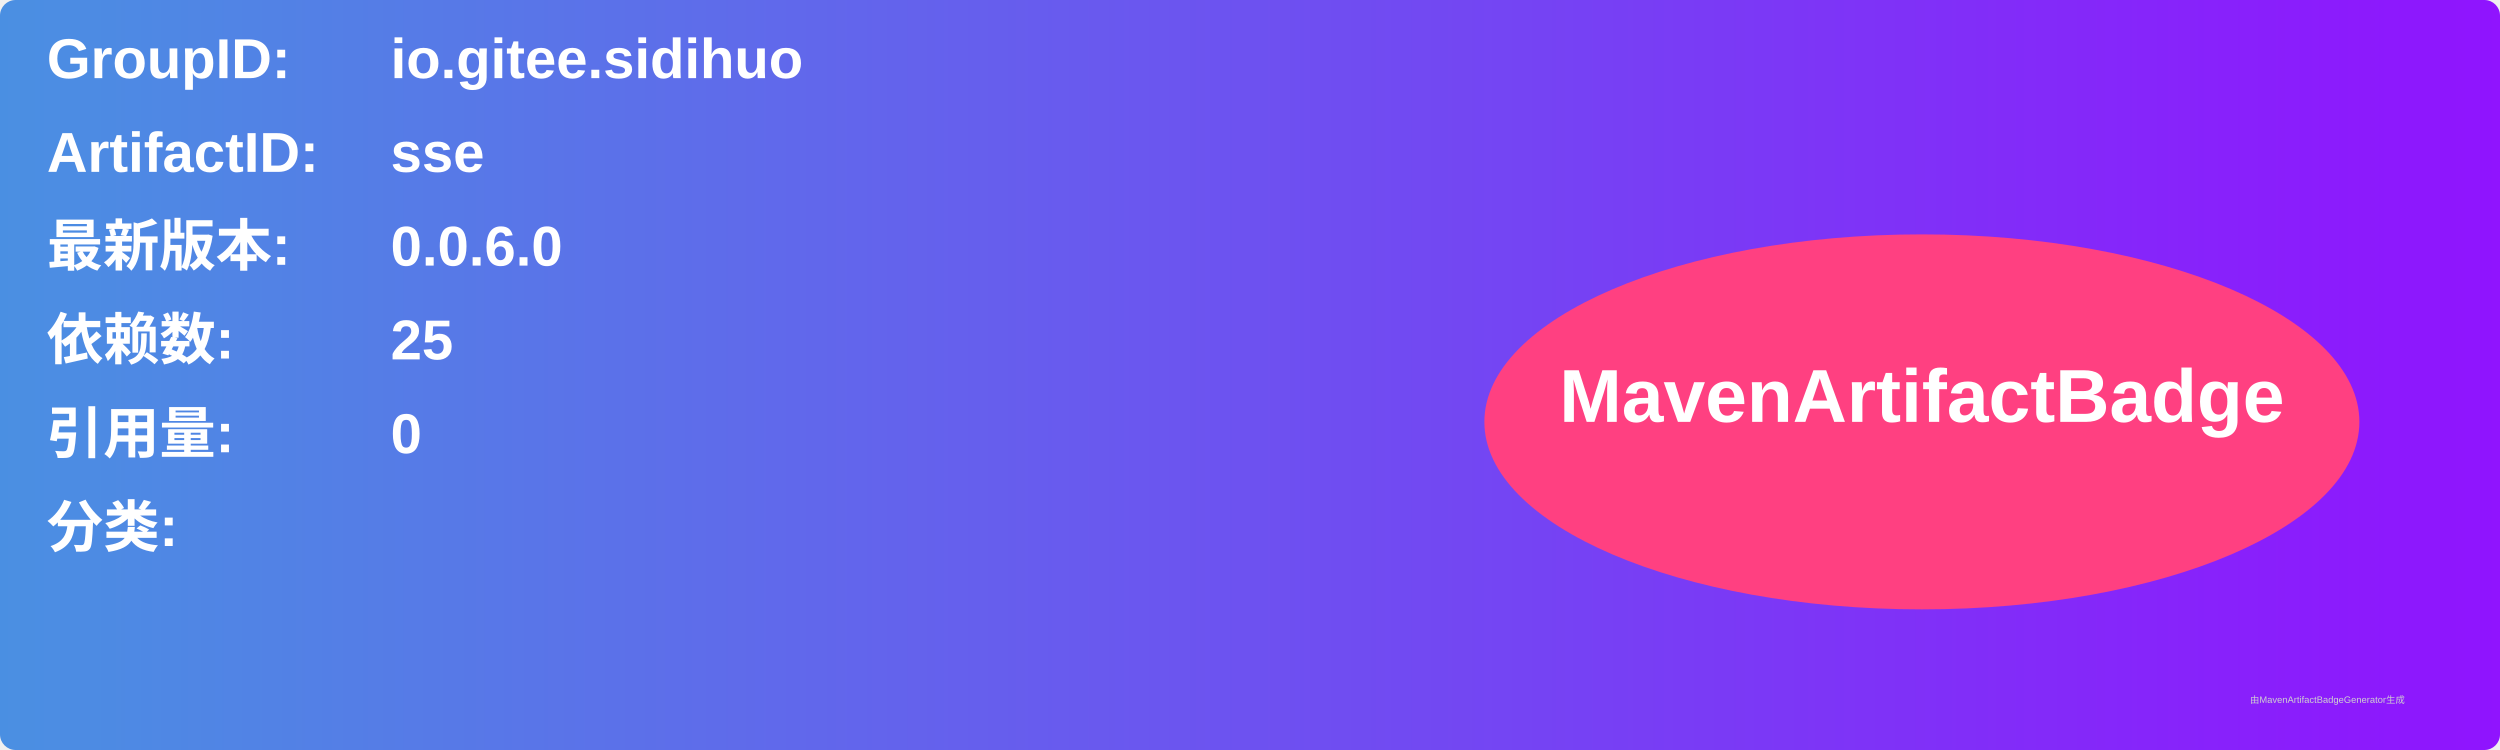
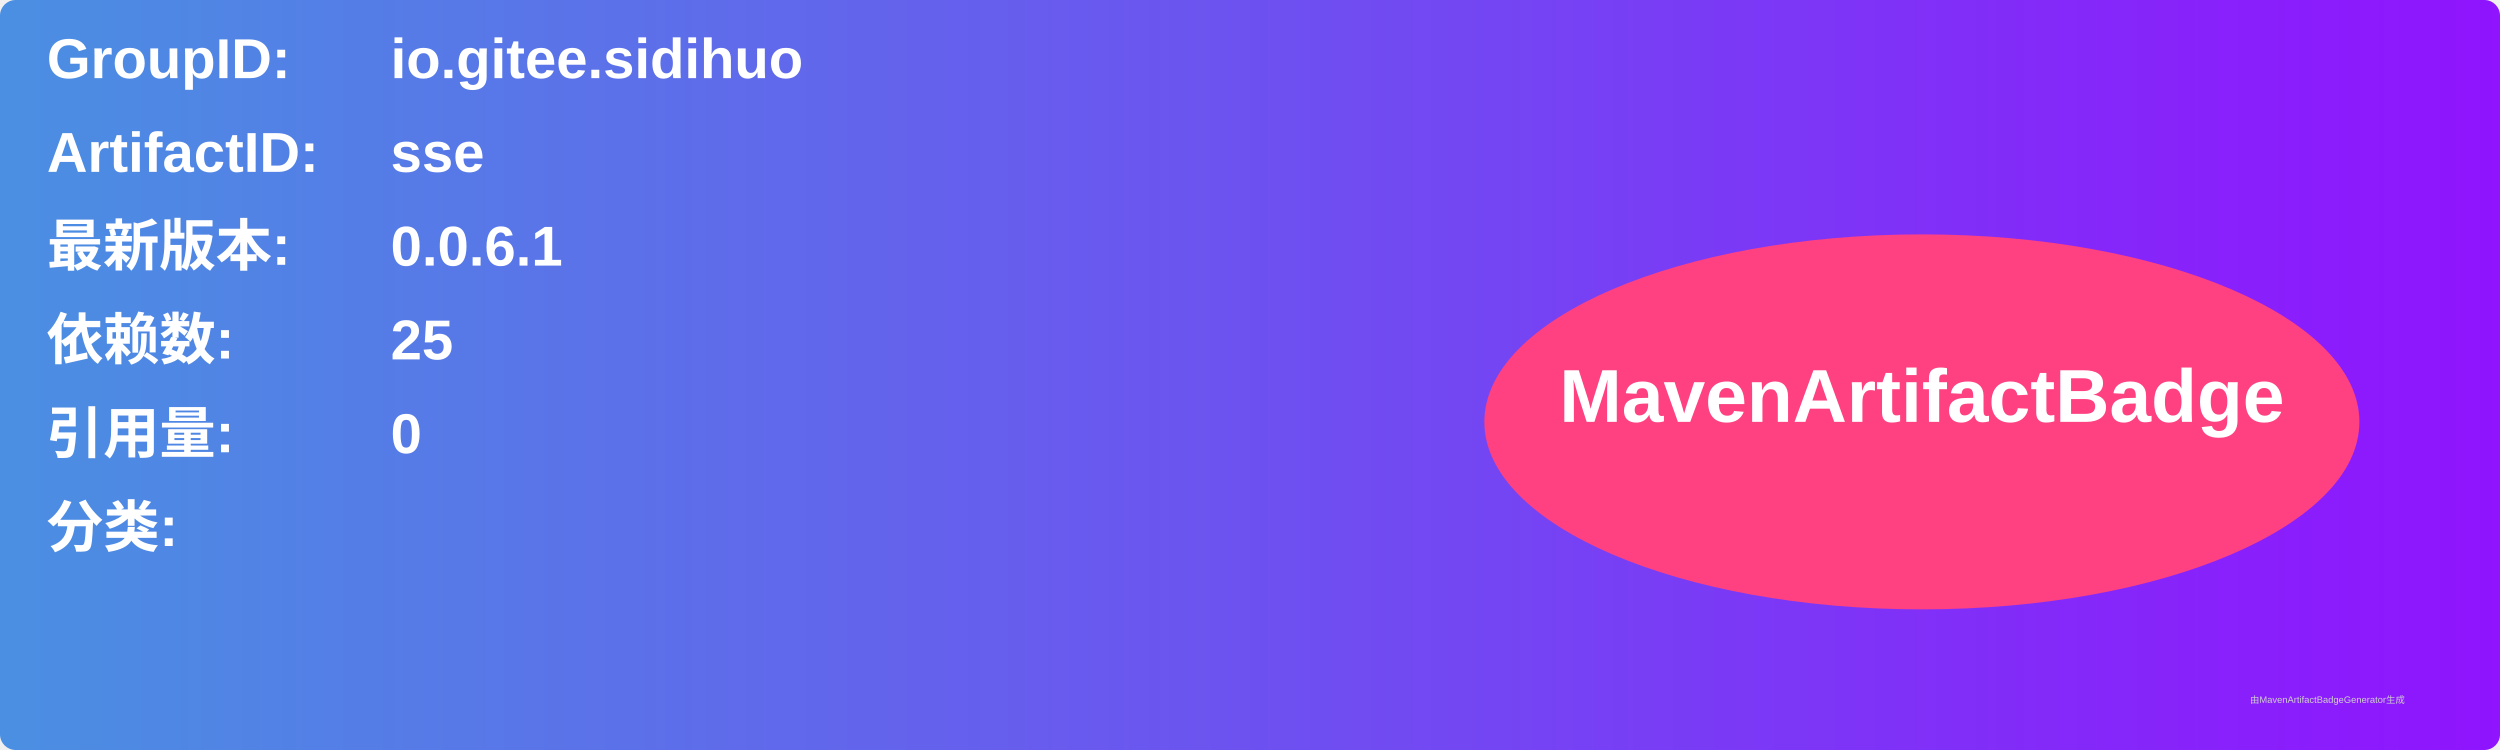
<svg xmlns="http://www.w3.org/2000/svg" width="800" height="240" viewBox="0 0 800 240">
  <linearGradient id="grad" x1="0%" y1="0%" x2="100%" y2="0%">
    <stop offset="0%" stop-color="#4a90e2" />
    <stop offset="100%" stop-color="#9013fe" />
  </linearGradient>
  <rect width="100%" height="100%" rx="5" ry="5" fill="url(#grad)" />
  <g transform="translate(15, 15)">
    <text x="0" y="10" font-family="Arial" font-size="18" fill="white" font-weight="bold" width="260">GroupID:</text>
    <text x="110" y="10" font-family="Arial" font-size="18" fill="white" font-weight="bold" width="460">io.gitee.sidihuo</text>
    <text x="0" y="40" font-family="Arial" font-size="18" fill="white" font-weight="bold" width="260">ArtifactID:</text>
    <text x="110" y="40" font-family="Arial" font-size="18" fill="white" font-weight="bold" width="460">sse</text>
    <text x="0" y="70" font-family="Arial" font-size="18" fill="white" font-weight="bold">最新版本:</text>
    <text x="110" y="70" font-family="Arial" font-size="18" fill="white" font-weight="bold">
-       <tspan font-weight="bold">0.0.6.0</tspan>
+       <tspan font-weight="bold">0.0.6.1</tspan>
    </text>
    <text x="0" y="100" font-family="Arial" font-size="18" fill="white" font-weight="bold">依赖数: </text>
    <text x="110" y="100" font-family="Arial" font-size="18" fill="white">
      <tspan font-weight="bold">25</tspan>
    </text>
    <text x="0" y="130" font-family="Arial" font-size="18" fill="white" font-weight="bold">引用量: </text>
    <text x="110" y="130" font-family="Arial" font-size="18" fill="white">
      <tspan font-weight="bold">0</tspan>
    </text>
    <text x="0" y="160" font-family="Arial" font-size="18" fill="white" font-weight="bold">分类:</text>
    <text x="10" y="190" font-family="Arial" font-size="10" fill="white">
      <tspan font-weight="bold" />
    </text>
    <ellipse cx="600" cy="120" rx="140" ry="60" fill="#ff4081" />
    <text x="600" y="120" text-anchor="middle" font-family="Arial" font-size="24" fill="white" font-weight="bold">MavenArtifactBadge</text>
  </g>
  <text x="720" y="225" font-family="Arial" font-size="3" fill="#d0d0d0">由MavenArtifactBadgeGenerator生成</text>
</svg>
